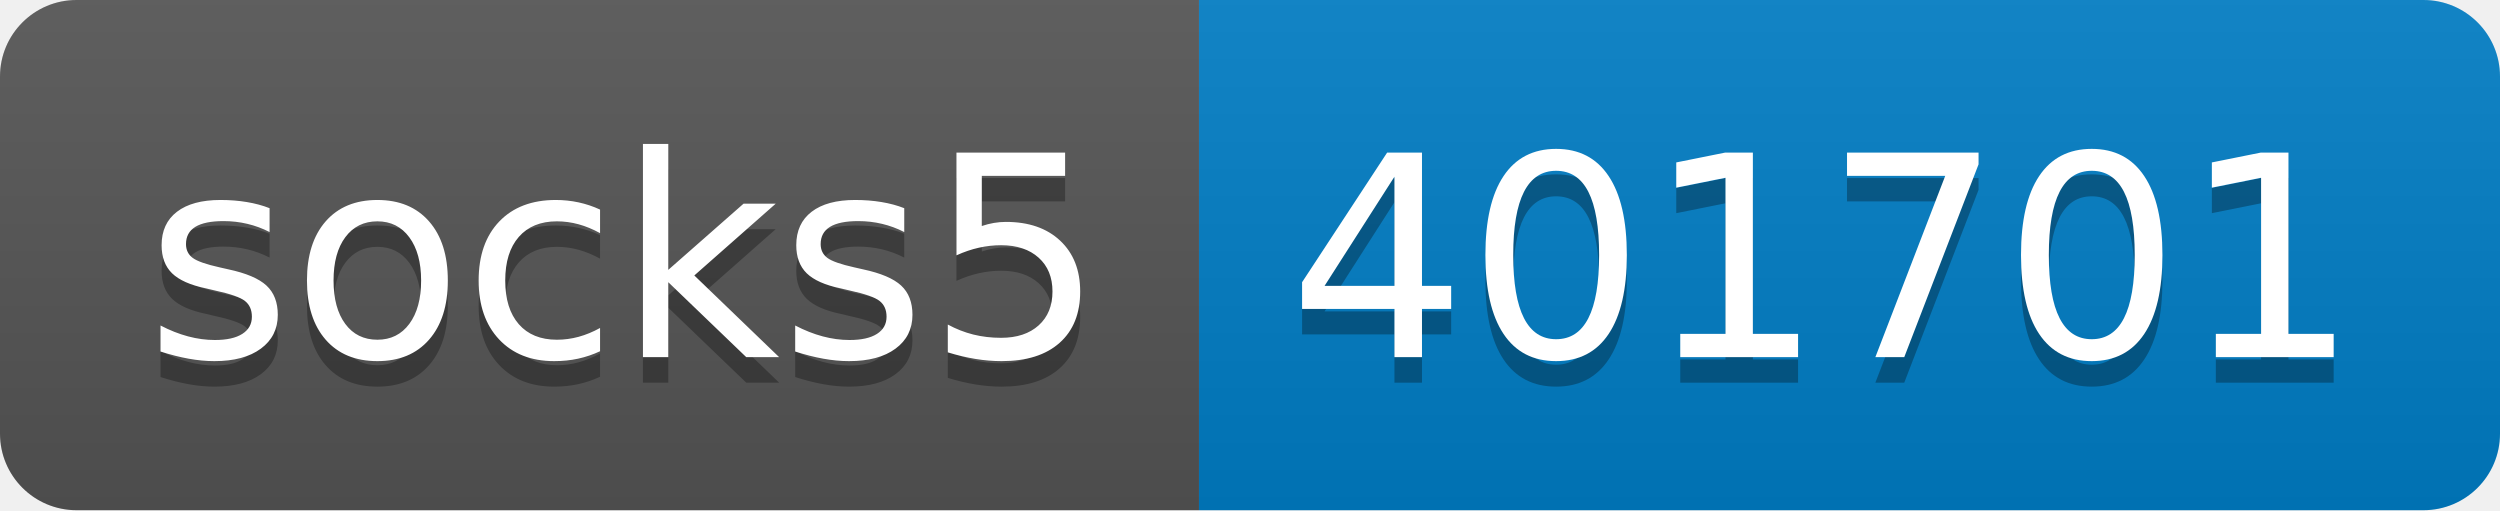
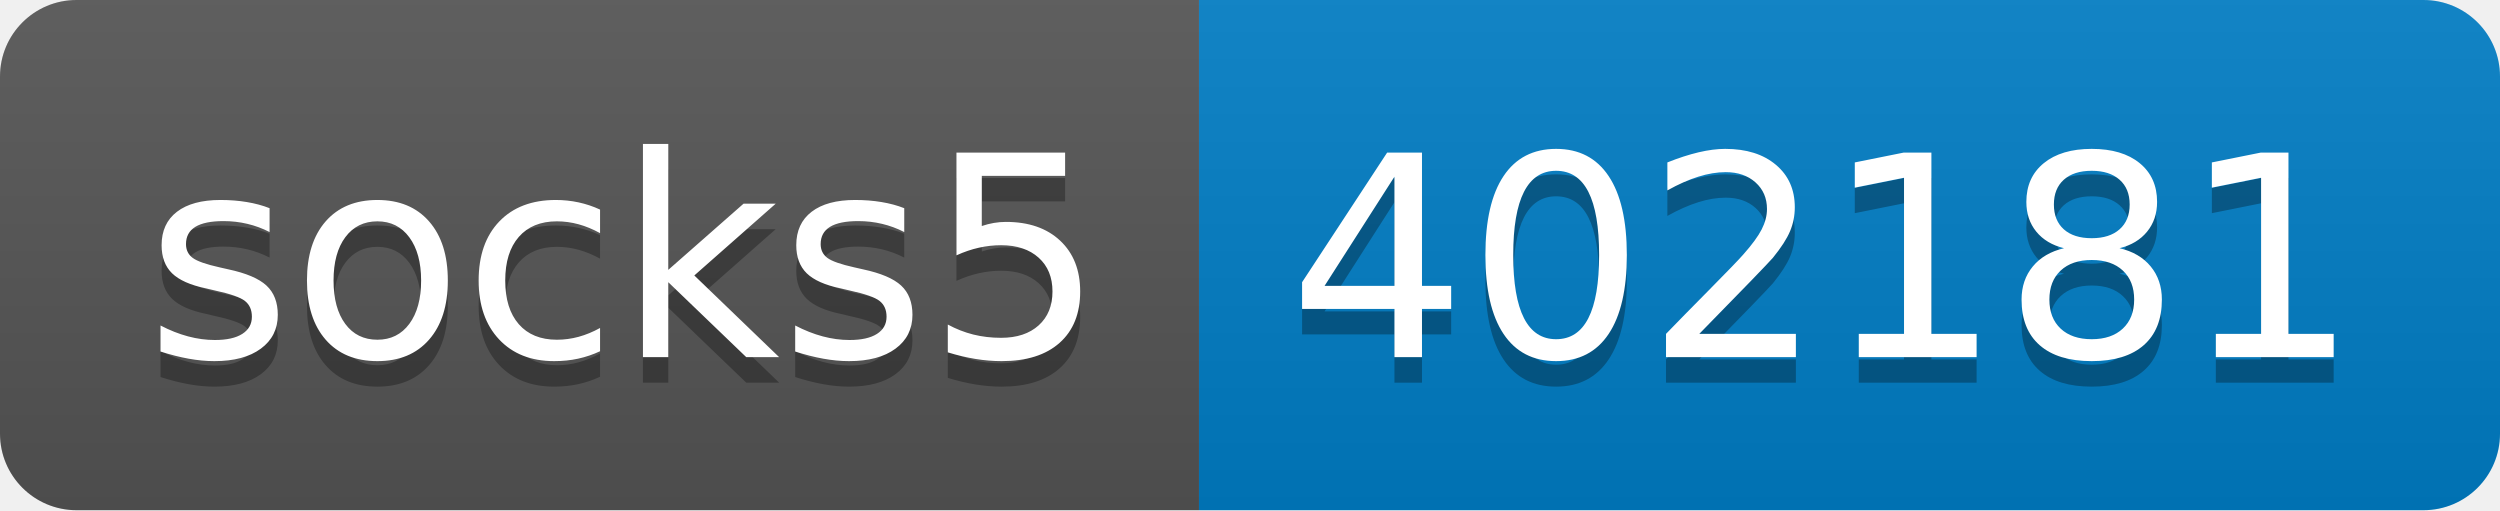
- <svg xmlns="http://www.w3.org/2000/svg" width="98" height="20" role="img" aria-label="socks5: 401701">
+ <svg xmlns="http://www.w3.org/2000/svg" width="98" height="20" role="img" aria-label="socks5: 402181">
  <linearGradient id="s" x2="0" y2="100%">
    <stop offset="0" stop-color="#bbb" stop-opacity=".1" />
    <stop offset="1" stop-opacity=".1" />
  </linearGradient>
  <clipPath id="r">
    <rect width="98" height="20" rx="3" fill="#fff" />
  </clipPath>
  <g clip-path="url(#r)">
    <rect width="47" height="20" fill="#555" />
    <rect x="47" width="51" height="20" fill="#007ec6" />
    <rect width="98" height="20" fill="url(#s)" />
  </g>
  <g fill="#fff" text-anchor="middle" font-family="Verdana,Geneva,DejaVu Sans,sans-serif" text-rendering="geometricPrecision" font-size="110">
    <text aria-hidden="true" x="245" y="150" fill="#010101" fill-opacity=".3" transform="scale(.1)" textLength="370">socks5</text>
    <text x="245" y="140" transform="scale(.1)" fill="#fff" textLength="370">socks5</text>
-     <text aria-hidden="true" x="715" y="150" fill="#010101" fill-opacity=".3" transform="scale(.1)" textLength="410">401701</text>
-     <text x="715" y="140" transform="scale(.1)" fill="#fff" textLength="410">401701</text>
+     <text aria-hidden="true" x="715" y="150" fill="#010101" fill-opacity=".3" transform="scale(.1)" textLength="410">402181</text>
+     <text x="715" y="140" transform="scale(.1)" fill="#fff" textLength="410">402181</text>
  </g>
</svg>
